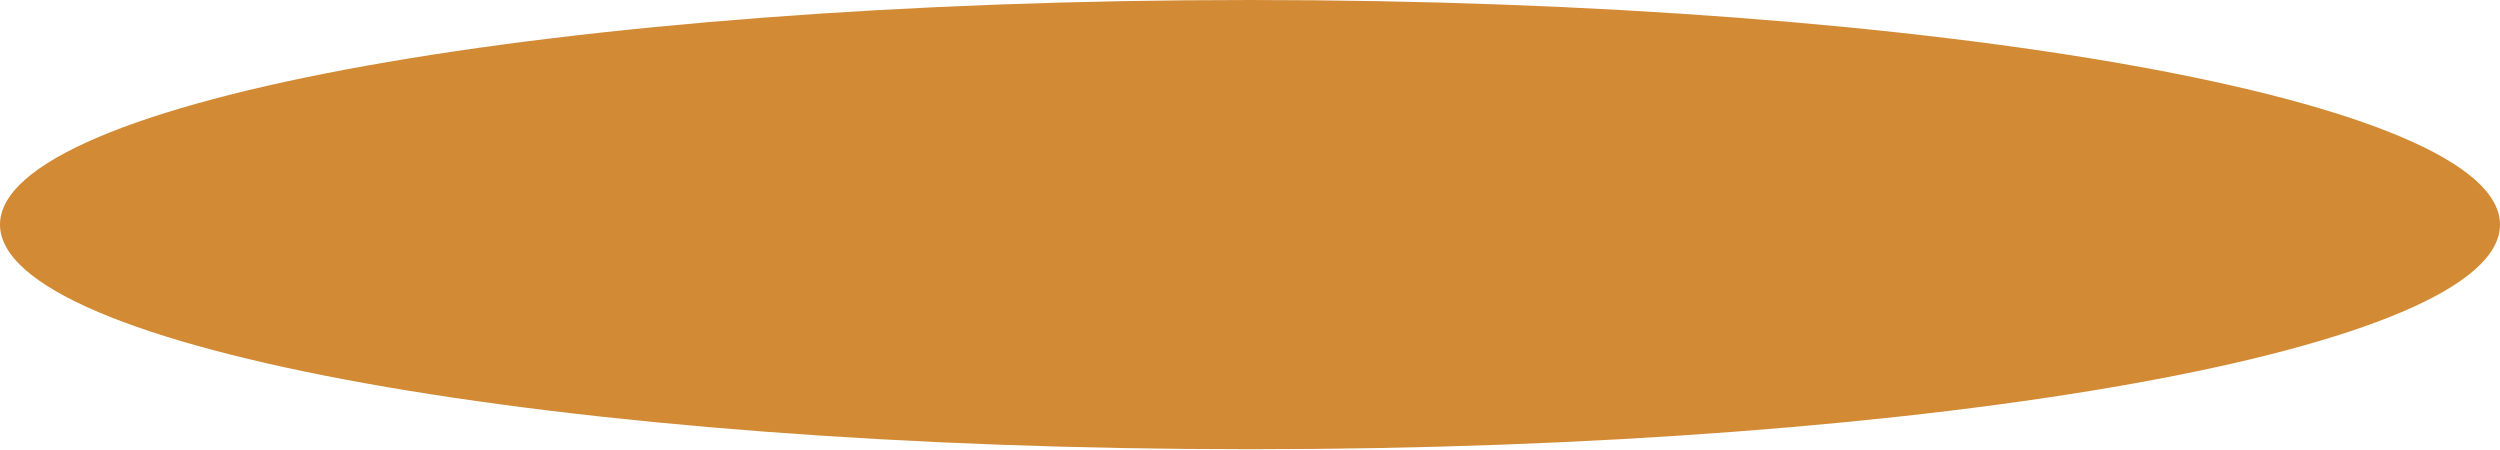
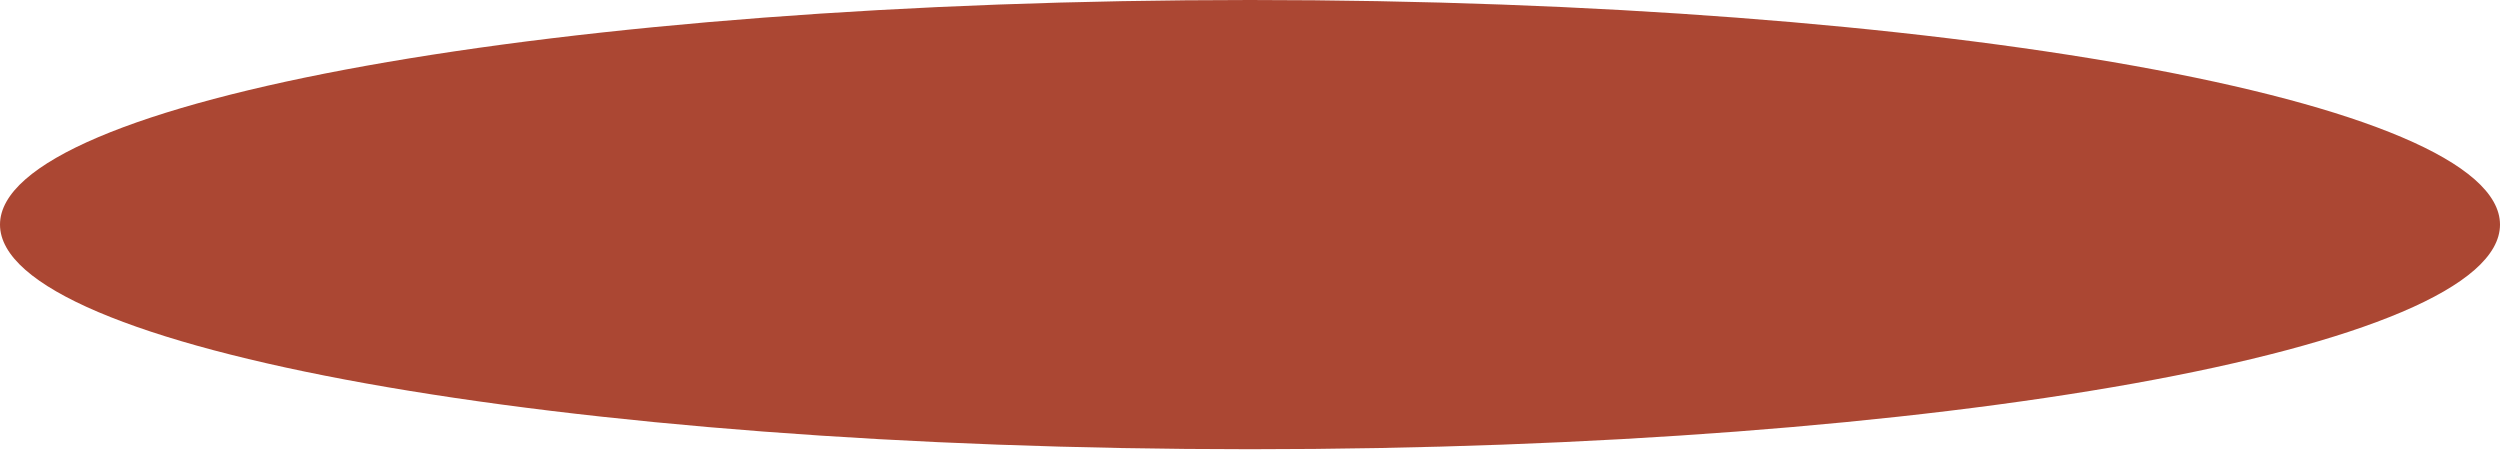
<svg xmlns="http://www.w3.org/2000/svg" width="256" height="46" viewBox="0 0 256 46" fill="none">
-   <ellipse cx="128" cy="23" rx="128" ry="23" fill="#D28A35" />
+   <ellipse cx="128" cy="23" rx="128" ry="23" fill="#AB4733" />
</svg>
